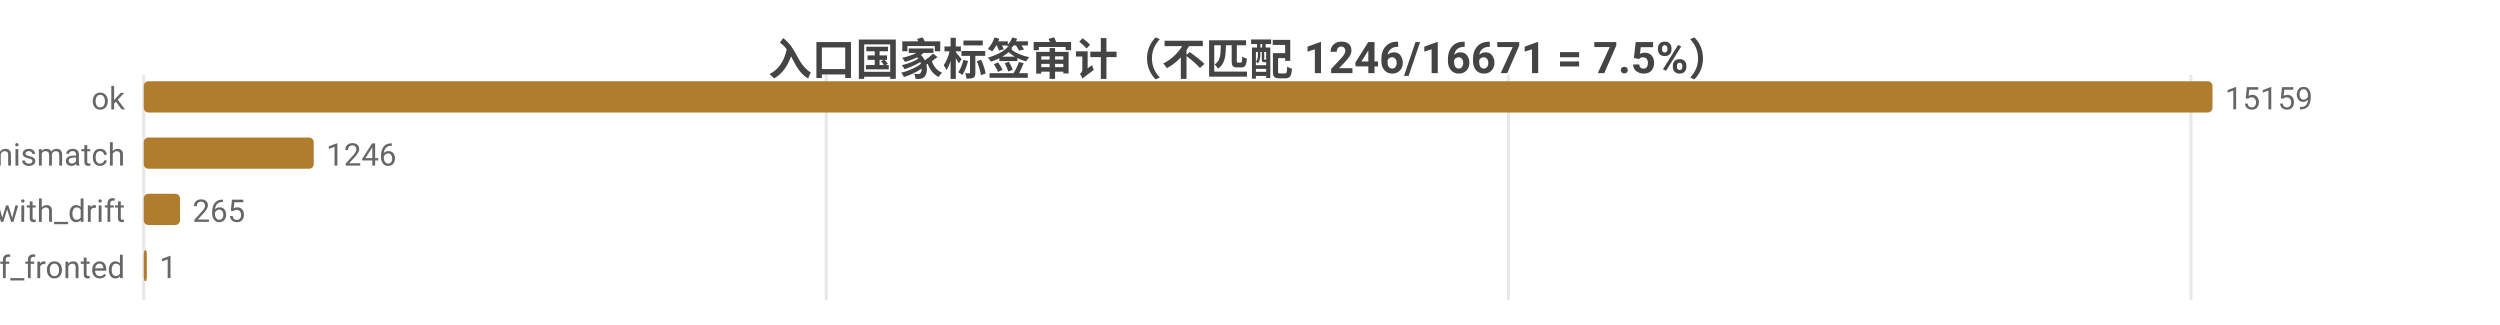
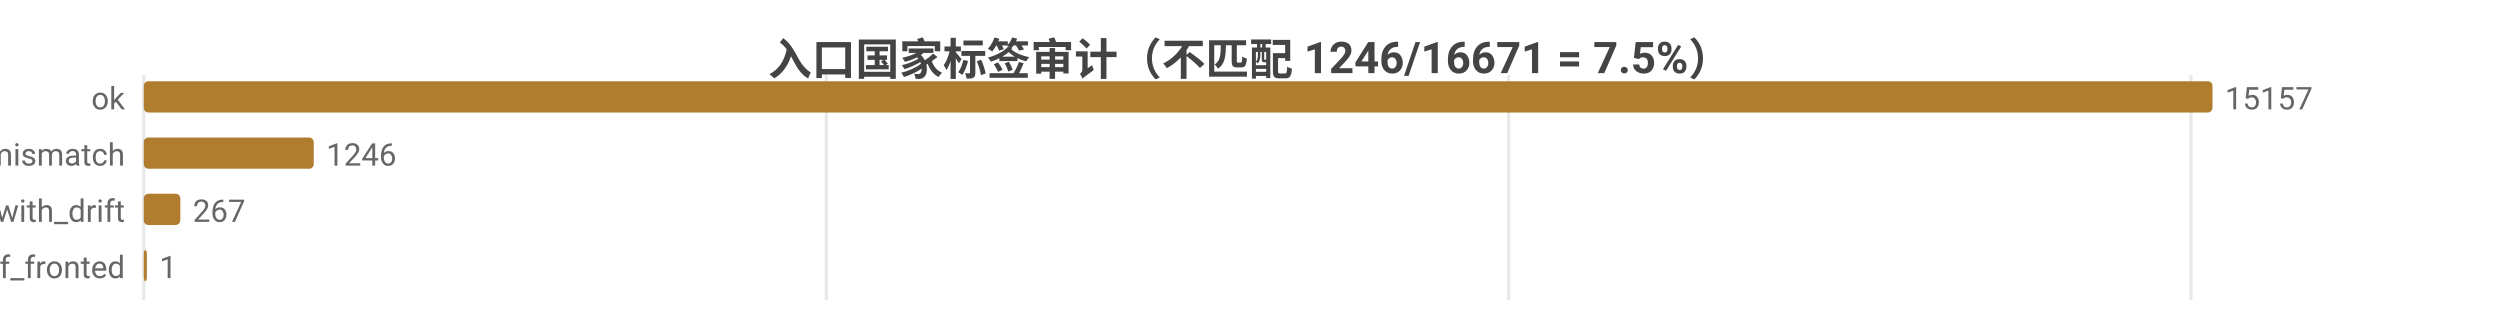
<svg xmlns="http://www.w3.org/2000/svg" width="800" height="104" viewBox="0 0 800 104">
  <rect width="800" height="104" fill="#ffffff" />
  <style>text{font-family:system-ui,-apple-system,'Segoe UI',Roboto,'PingFang SC','Microsoft YaHei','Noto Sans CJK SC',sans-serif}.g{stroke:#e8e8e8;stroke-width:1}.a{stroke:#999;stroke-width:1}.t{font-size:10px;fill:#666}.m{font-size:10px;text-anchor:middle;fill:#666}.e{font-size:10px;text-anchor:end;fill:#666}.l{font-size:11px;fill:#333}.tt{font-size:14px;font-weight:600;text-anchor:middle;fill:#444}.em{font-size:13px;text-anchor:middle;fill:#999}</style>
  <text class="tt" x="400.0" y="24">入口国家标签审计（不匹配 1246/16671 = 7.5%）</text>
  <line class="g" x1="46" y1="24" x2="46" y2="96" />
  <line class="g" x1="264.4" y1="24" x2="264.4" y2="96" />
-   <line class="g" x1="482.7" y1="24" x2="482.7" y2="96" />
+   <line class="g" x1="482.8" y1="24" x2="482.8" y2="96" />
  <line class="g" x1="701.1" y1="24" x2="701.1" y2="96" />
  <text class="e" x="40" y="35">ok</text>
  <rect x="46" y="26" width="662" height="10" fill="#b07d2e" rx="1.5" />
-   <text class="t" x="712" y="35">15159</text>
+   <text class="t" x="712" y="35">15157</text>
  <text class="e" x="40" y="53">tag_mismatch</text>
  <rect x="46" y="44" width="54.4" height="10" fill="#b07d2e" rx="1.5" />
  <text class="t" x="104.4" y="53">1246</text>
  <text class="e" x="40" y="71">ok_with_drift</text>
-   <rect x="46" y="62" width="11.6" height="10" fill="#b07d2e" rx="1.5" />
-   <text class="t" x="61.6" y="71">265</text>
+   <rect x="46" y="62" width="11.7" height="10" fill="#b07d2e" rx="1.5" />
+   <text class="t" x="61.7" y="71">267</text>
  <text class="e" x="40" y="89">cf_fronted</text>
  <rect x="46" y="80" width="1" height="10" fill="#b07d2e" rx="1.5" />
  <text class="t" x="51" y="89">1</text>
</svg>
